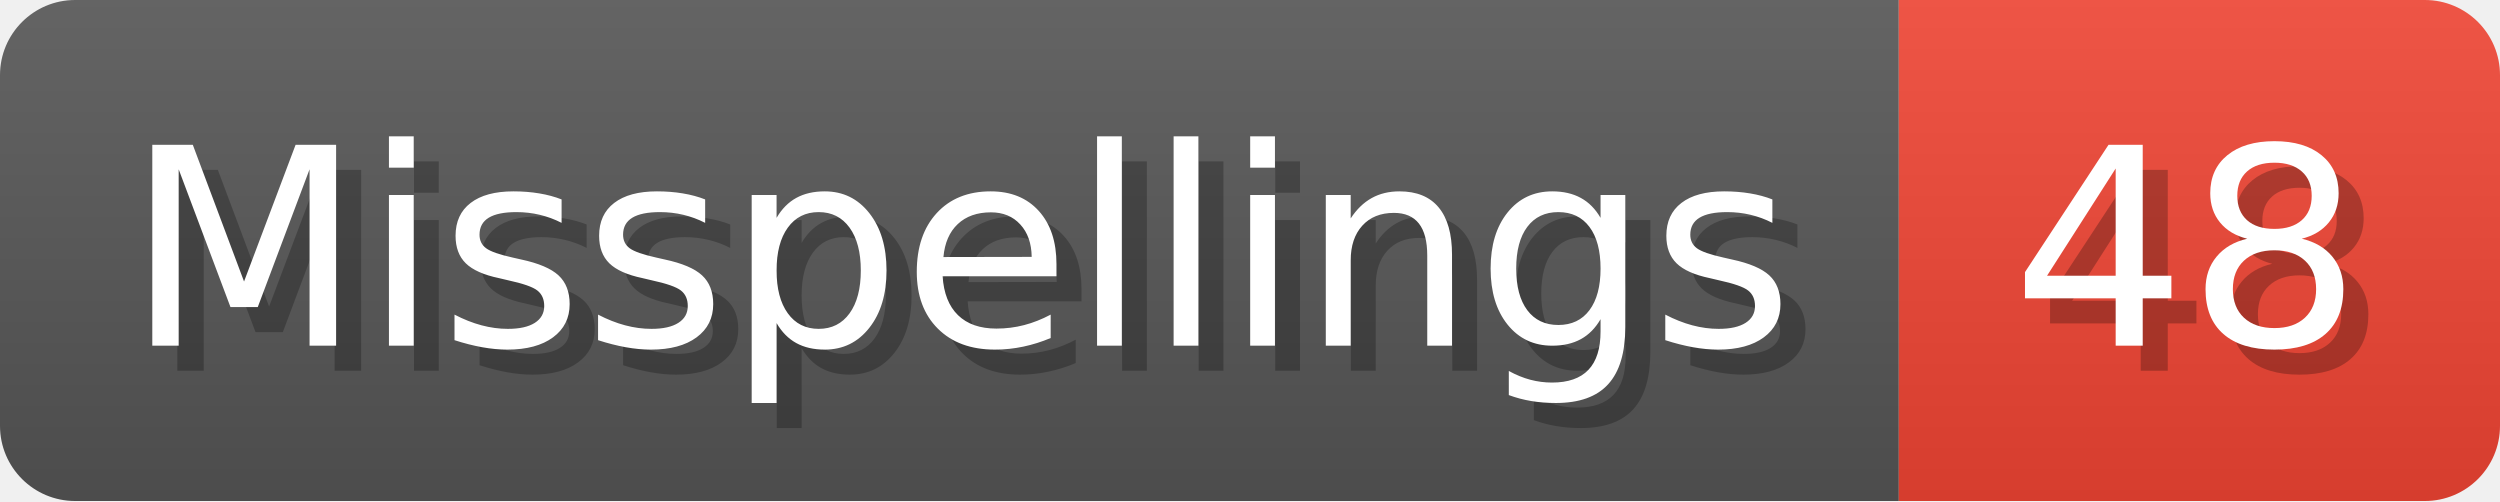
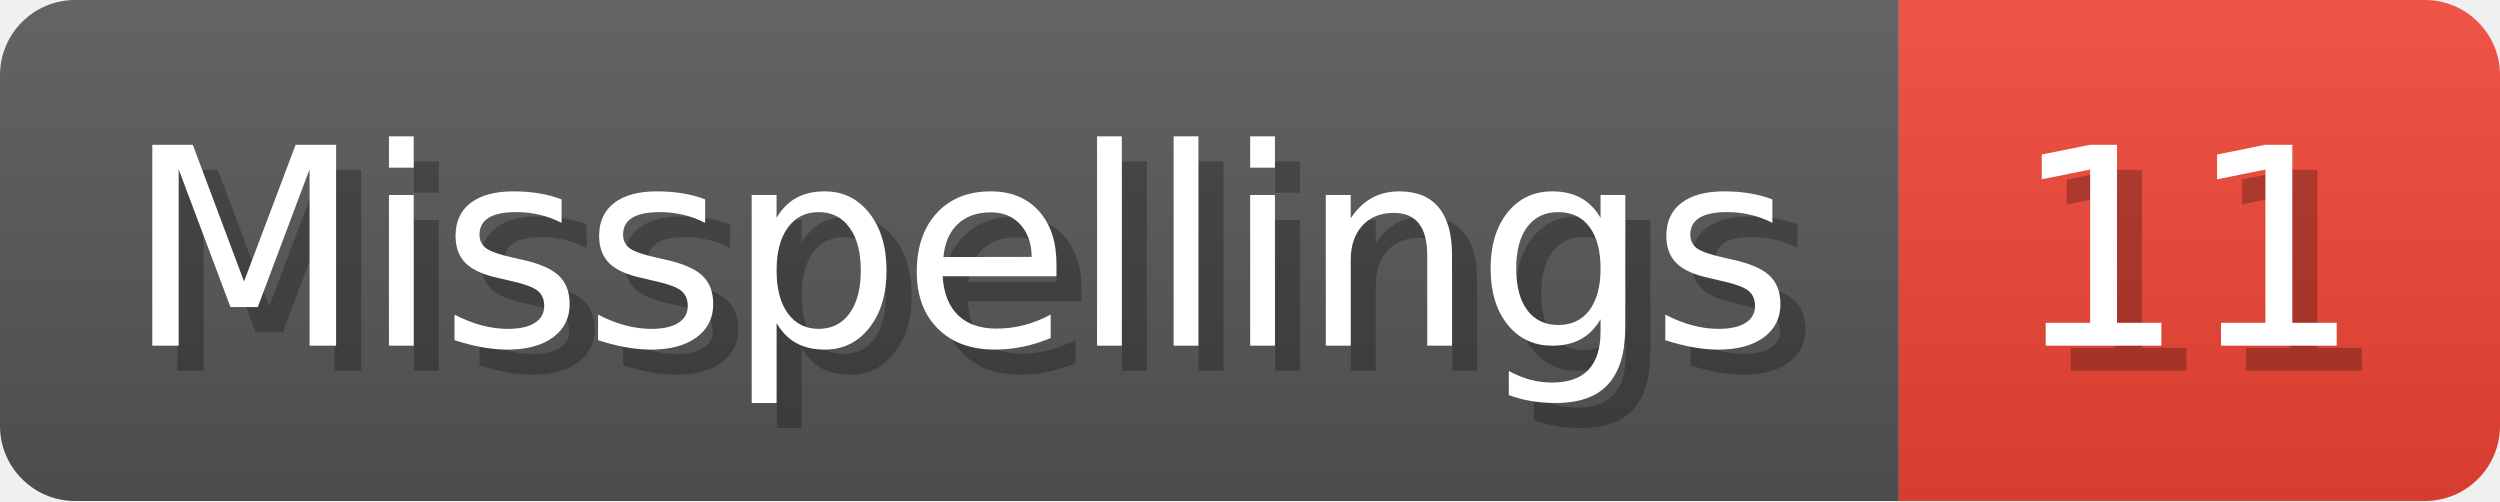
- <svg xmlns="http://www.w3.org/2000/svg" width="99.8" height="20" viewBox="0 0 998 200" role="img" aria-label="Misspellings: 48">
+ <svg xmlns="http://www.w3.org/2000/svg" width="99.8" height="20" viewBox="0 0 998 200" role="img" aria-label="Misspellings: 11">
  <linearGradient id="a" x2="0" y2="100%">
    <stop offset="0" stop-opacity=".1" stop-color="#EEE" />
    <stop offset="1" stop-opacity=".1" />
  </linearGradient>
  <mask id="m">
    <rect width="998" height="200" rx="30" fill="#FFF" />
  </mask>
  <g mask="url(#m)">
    <rect width="758" height="200" fill="#555" />
    <rect width="240" height="200" fill="#E43" x="758" />
    <rect width="998" height="200" fill="url(#a)" />
  </g>
  <g aria-hidden="true" fill="#fff" text-anchor="start" font-family="Verdana,DejaVu Sans,sans-serif" font-size="110">
    <text x="60" y="148" textLength="658" fill="#000" opacity="0.25">Misspellings</text>
    <text x="50" y="138" textLength="658">Misspellings</text>
-     <text x="813" y="148" textLength="140" fill="#000" opacity="0.25">48</text>
-     <text x="803" y="138" textLength="140">48</text>
+     <text x="813" y="148" textLength="140" fill="#000" opacity="0.25">11</text>
+     <text x="803" y="138" textLength="140">11</text>
  </g>
</svg>
